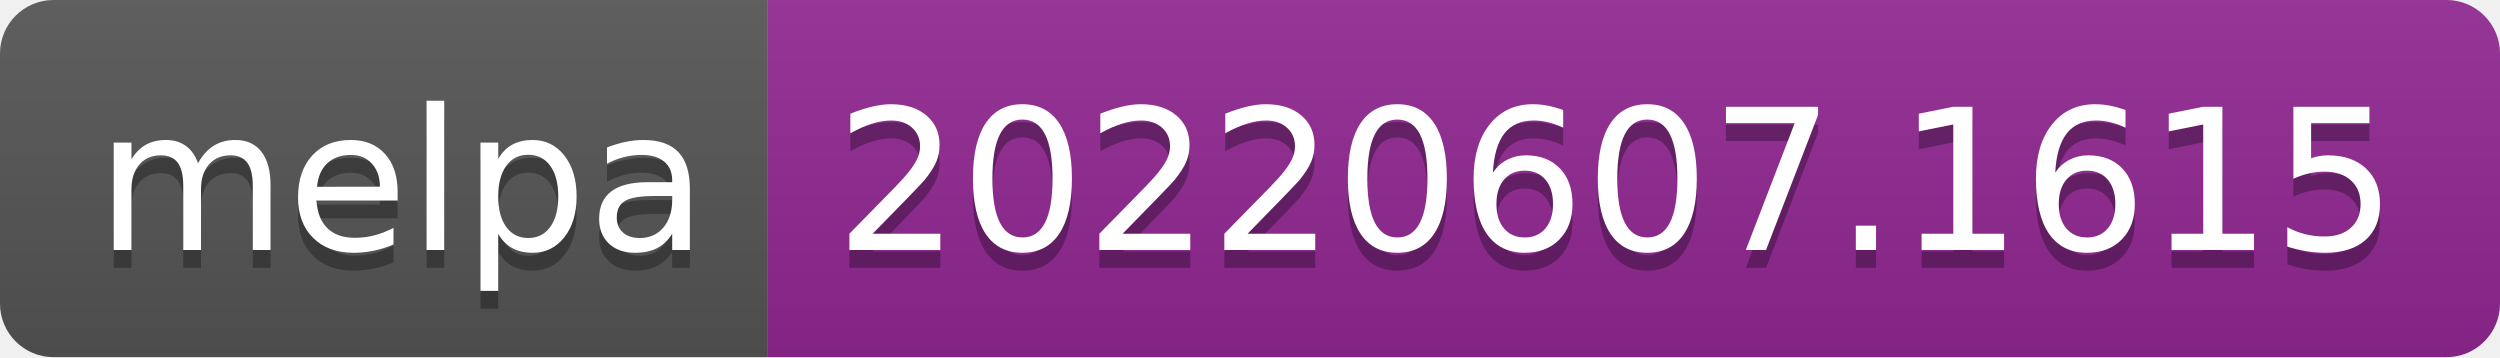
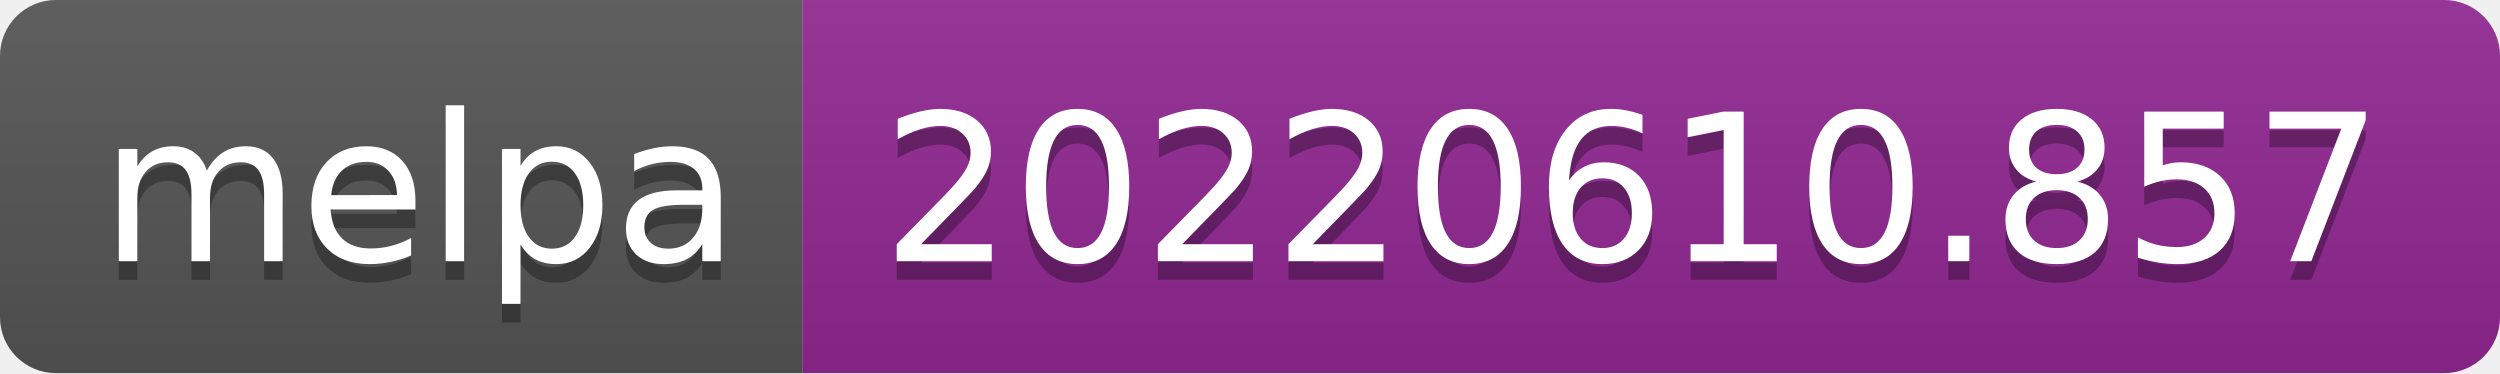
- <svg xmlns="http://www.w3.org/2000/svg" width="140" height="20" role="img" aria-label="melpa: 20220607.1615">
+ <svg xmlns="http://www.w3.org/2000/svg" width="134" height="20" role="img" aria-label="melpa: 20220610.857">
  <linearGradient id="s" x2="0" y2="100%">
    <stop offset="0" stop-color="#bbb" stop-opacity=".1" />
    <stop offset="1" stop-opacity=".1" />
  </linearGradient>
  <clipPath id="r">
-     <rect width="140" height="20" rx="3" fill="#fff" />
+     <rect width="134" height="20" rx="3" fill="#fff" />
  </clipPath>
  <g clip-path="url(#r)">
    <rect width="43" height="20" fill="#555" />
-     <rect x="43" width="97" height="20" fill="#922793" />
-     <rect width="140" height="20" fill="url(#s)" />
+     <rect x="43" width="91" height="20" fill="#922793" />
+     <rect width="134" height="20" fill="url(#s)" />
  </g>
  <g fill="#fff" text-anchor="middle" font-family="Verdana,Geneva,DejaVu Sans,sans-serif" text-rendering="geometricPrecision" font-size="110">
    <text aria-hidden="true" x="225" y="150" fill="#010101" fill-opacity=".3" transform="scale(.1)" textLength="330">melpa</text>
    <text x="225" y="140" transform="scale(.1)" fill="#fff" textLength="330">melpa</text>
-     <text aria-hidden="true" x="905" y="150" fill="#010101" fill-opacity=".3" transform="scale(.1)" textLength="870">20220607.1615</text>
-     <text x="905" y="140" transform="scale(.1)" fill="#fff" textLength="870">20220607.1615</text>
+     <text aria-hidden="true" x="875" y="150" fill="#010101" fill-opacity=".3" transform="scale(.1)" textLength="810">20220610.857</text>
+     <text x="875" y="140" transform="scale(.1)" fill="#fff" textLength="810">20220610.857</text>
  </g>
</svg>
